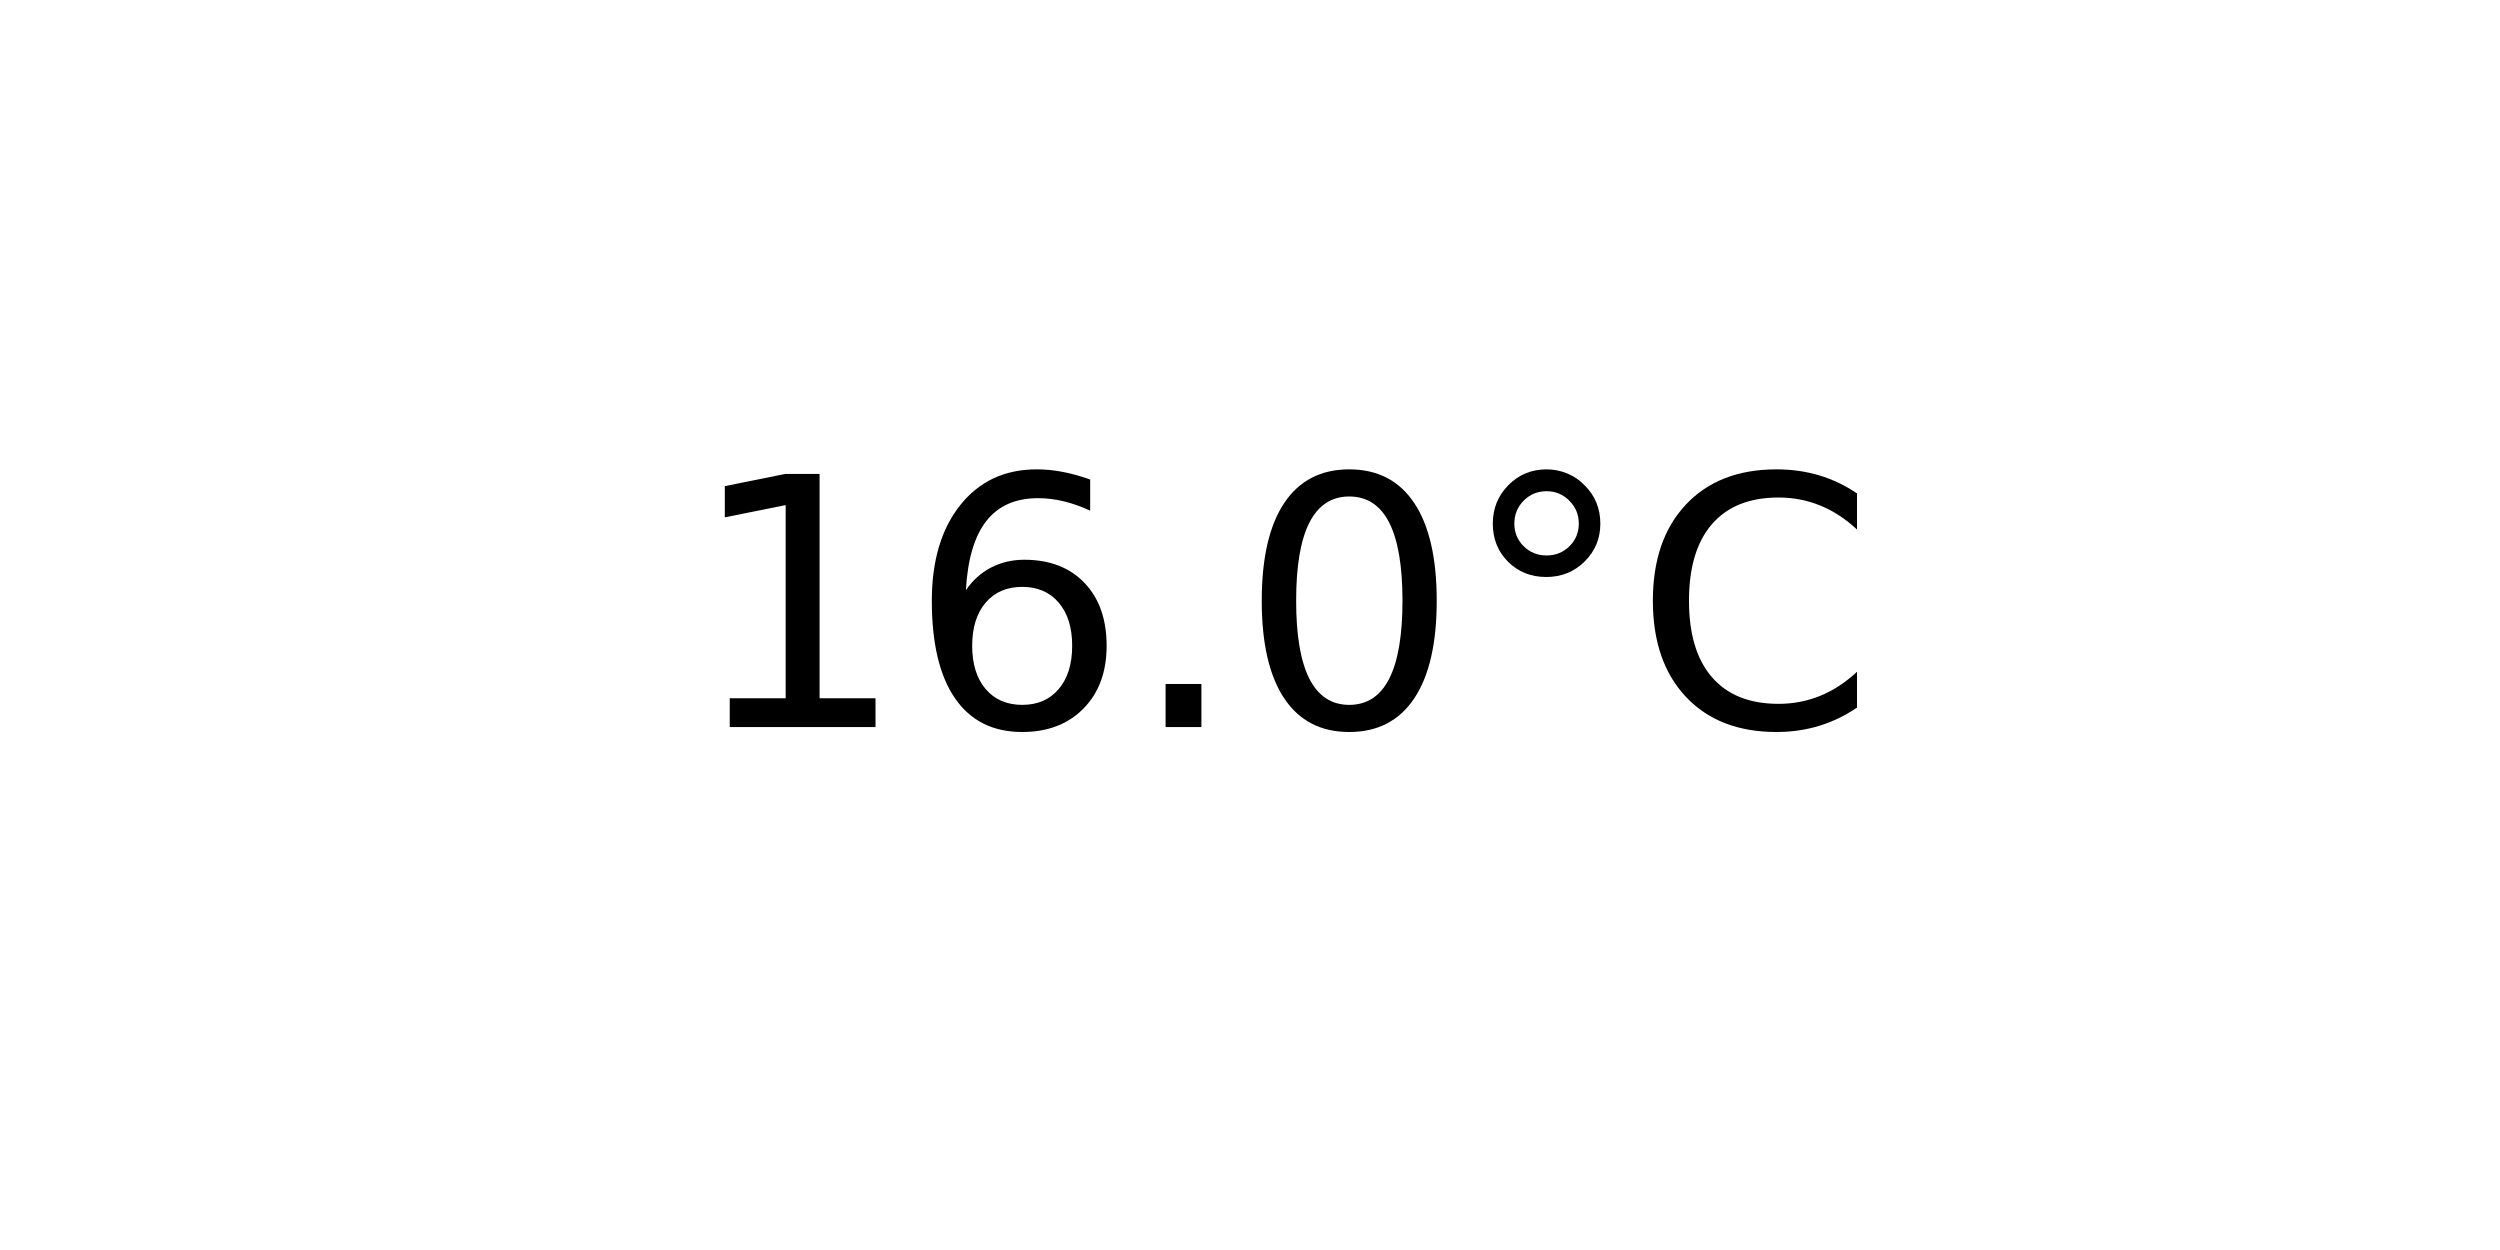
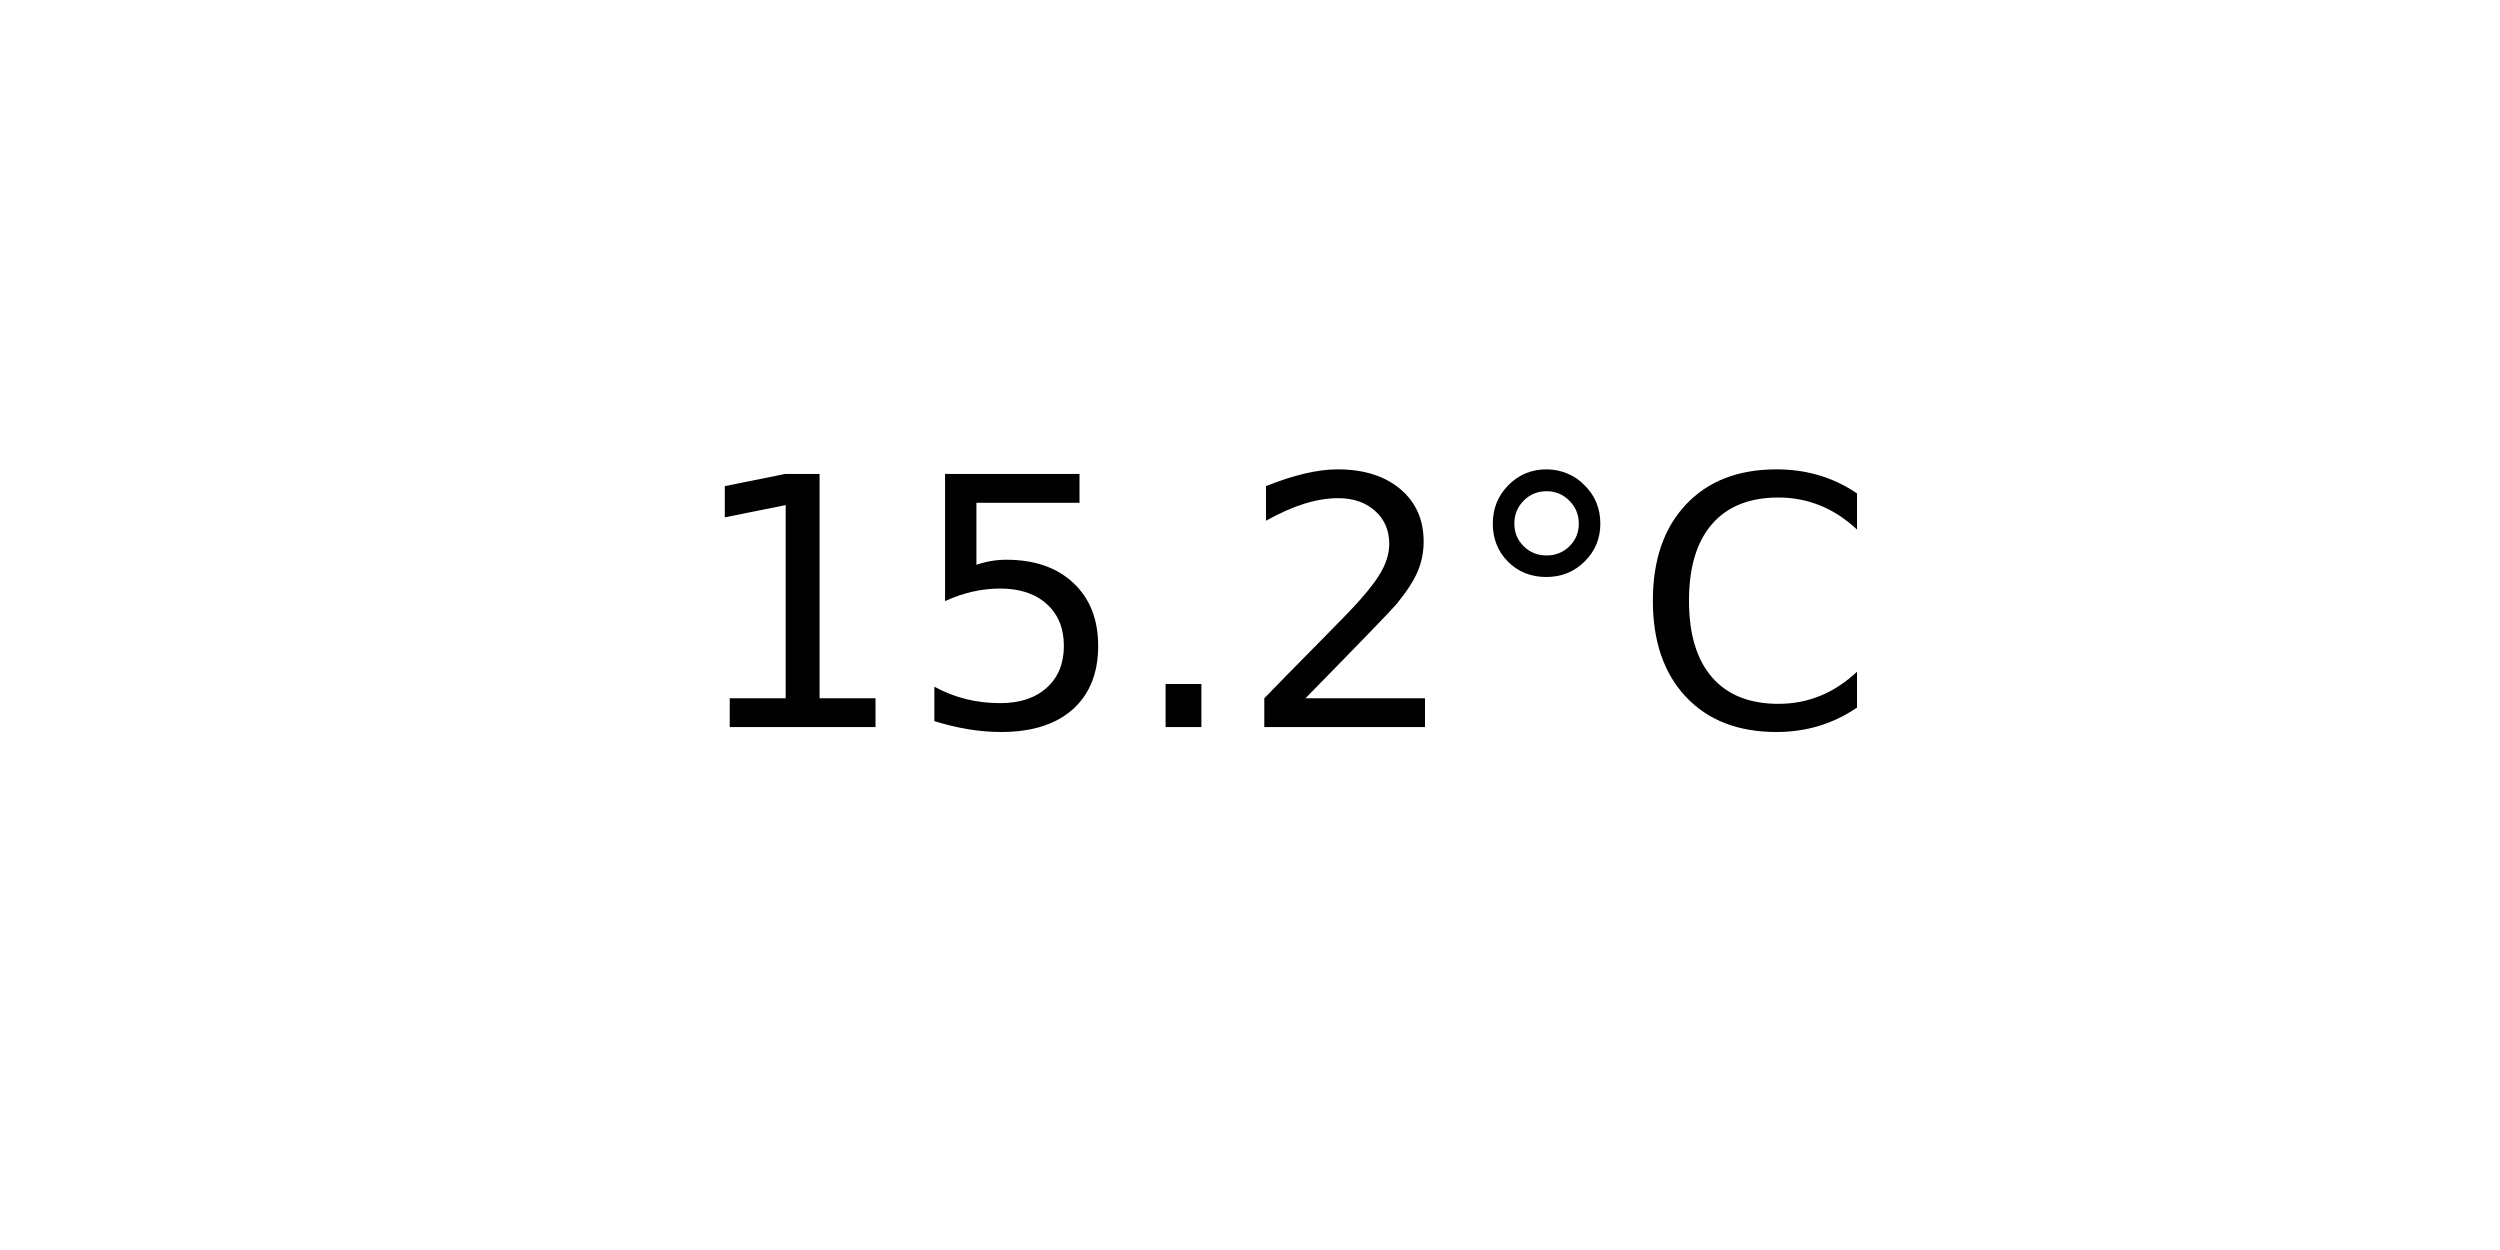
<svg xmlns="http://www.w3.org/2000/svg" xmlns:xlink="http://www.w3.org/1999/xlink" width="72pt" height="36pt" viewBox="0 0 72 36" version="1.1">
  <defs>
    <style type="text/css">*{stroke-linejoin: round; stroke-linecap: butt}</style>
  </defs>
  <g id="figure_1">
    <g id="axes_1">
      <g id="text_1">
        <g transform="translate(19.77578 20.93937) scale(0.1 -0.1)">
          <defs>
            <path id="DejaVuSans-31" d="M 794 531  L 1825 531  L 1825 4091  L 703 3866  L 703 4441  L 1819 4666  L 2450 4666  L 2450 531  L 3481 531  L 3481 0  L 794 0  L 794 531  z " transform="scale(0.015625)" />
-             <path id="DejaVuSans-36" d="M 2113 2584  Q 1688 2584 1439 2293  Q 1191 2003 1191 1497  Q 1191 994 1439 701  Q 1688 409 2113 409  Q 2538 409 2786 701  Q 3034 994 3034 1497  Q 3034 2003 2786 2293  Q 2538 2584 2113 2584  z M 3366 4563  L 3366 3988  Q 3128 4100 2886 4159  Q 2644 4219 2406 4219  Q 1781 4219 1451 3797  Q 1122 3375 1075 2522  Q 1259 2794 1537 2939  Q 1816 3084 2150 3084  Q 2853 3084 3261 2657  Q 3669 2231 3669 1497  Q 3669 778 3244 343  Q 2819 -91 2113 -91  Q 1303 -91 875 529  Q 447 1150 447 2328  Q 447 3434 972 4092  Q 1497 4750 2381 4750  Q 2619 4750 2861 4703  Q 3103 4656 3366 4563  z " transform="scale(0.015625)" />
+             <path id="DejaVuSans-35" d="M 691 4666  L 3169 4666  L 3169 4134  L 1269 4134  L 1269 2991  Q 1406 3038 1543 3061  Q 1681 3084 1819 3084  Q 2600 3084 3056 2656  Q 3513 2228 3513 1497  Q 3513 744 3044 326  Q 2575 -91 1722 -91  Q 1428 -91 1123 -41  Q 819 9 494 109  L 494 744  Q 775 591 1075 516  Q 1375 441 1709 441  Q 2250 441 2565 725  Q 2881 1009 2881 1497  Q 2881 1984 2565 2268  Q 2250 2553 1709 2553  Q 1456 2553 1204 2497  Q 953 2441 691 2322  L 691 4666  z " transform="scale(0.015625)" />
            <path id="DejaVuSans-2e" d="M 684 794  L 1344 794  L 1344 0  L 684 0  L 684 794  z " transform="scale(0.015625)" />
-             <path id="DejaVuSans-30" d="M 2034 4250  Q 1547 4250 1301 3770  Q 1056 3291 1056 2328  Q 1056 1369 1301 889  Q 1547 409 2034 409  Q 2525 409 2770 889  Q 3016 1369 3016 2328  Q 3016 3291 2770 3770  Q 2525 4250 2034 4250  z M 2034 4750  Q 2819 4750 3233 4129  Q 3647 3509 3647 2328  Q 3647 1150 3233 529  Q 2819 -91 2034 -91  Q 1250 -91 836 529  Q 422 1150 422 2328  Q 422 3509 836 4129  Q 1250 4750 2034 4750  z " transform="scale(0.015625)" />
+             <path id="DejaVuSans-32" d="M 1228 531  L 3431 531  L 3431 0  L 469 0  L 469 531  Q 828 903 1448 1529  Q 2069 2156 2228 2338  Q 2531 2678 2651 2914  Q 2772 3150 2772 3378  Q 2772 3750 2511 3984  Q 2250 4219 1831 4219  Q 1534 4219 1204 4116  Q 875 4013 500 3803  L 500 4441  Q 881 4594 1212 4672  Q 1544 4750 1819 4750  Q 2544 4750 2975 4387  Q 3406 4025 3406 3419  Q 3406 3131 3298 2873  Q 3191 2616 2906 2266  Q 2828 2175 2409 1742  Q 1991 1309 1228 531  z " transform="scale(0.015625)" />
            <path id="DejaVuSans-b0" d="M 1600 4347  Q 1350 4347 1178 4173  Q 1006 4000 1006 3750  Q 1006 3503 1178 3333  Q 1350 3163 1600 3163  Q 1850 3163 2022 3333  Q 2194 3503 2194 3750  Q 2194 3997 2020 4172  Q 1847 4347 1600 4347  z M 1600 4750  Q 1800 4750 1984 4673  Q 2169 4597 2303 4453  Q 2447 4313 2519 4134  Q 2591 3956 2591 3750  Q 2591 3338 2302 3052  Q 2013 2766 1594 2766  Q 1172 2766 890 3047  Q 609 3328 609 3750  Q 609 4169 896 4459  Q 1184 4750 1600 4750  z " transform="scale(0.015625)" />
            <path id="DejaVuSans-43" d="M 4122 4306  L 4122 3641  Q 3803 3938 3442 4084  Q 3081 4231 2675 4231  Q 1875 4231 1450 3742  Q 1025 3253 1025 2328  Q 1025 1406 1450 917  Q 1875 428 2675 428  Q 3081 428 3442 575  Q 3803 722 4122 1019  L 4122 359  Q 3791 134 3420 21  Q 3050 -91 2638 -91  Q 1578 -91 968 557  Q 359 1206 359 2328  Q 359 3453 968 4101  Q 1578 4750 2638 4750  Q 3056 4750 3426 4639  Q 3797 4528 4122 4306  z " transform="scale(0.015625)" />
          </defs>
          <use xlink:href="#DejaVuSans-31" />
-           <use xlink:href="#DejaVuSans-36" x="63.623" />
+           <use xlink:href="#DejaVuSans-35" x="63.623" />
          <use xlink:href="#DejaVuSans-2e" x="127.246" />
-           <use xlink:href="#DejaVuSans-30" x="159.033" />
+           <use xlink:href="#DejaVuSans-32" x="159.033" />
          <use xlink:href="#DejaVuSans-b0" x="222.656" />
          <use xlink:href="#DejaVuSans-43" x="272.656" />
        </g>
      </g>
    </g>
  </g>
</svg>
